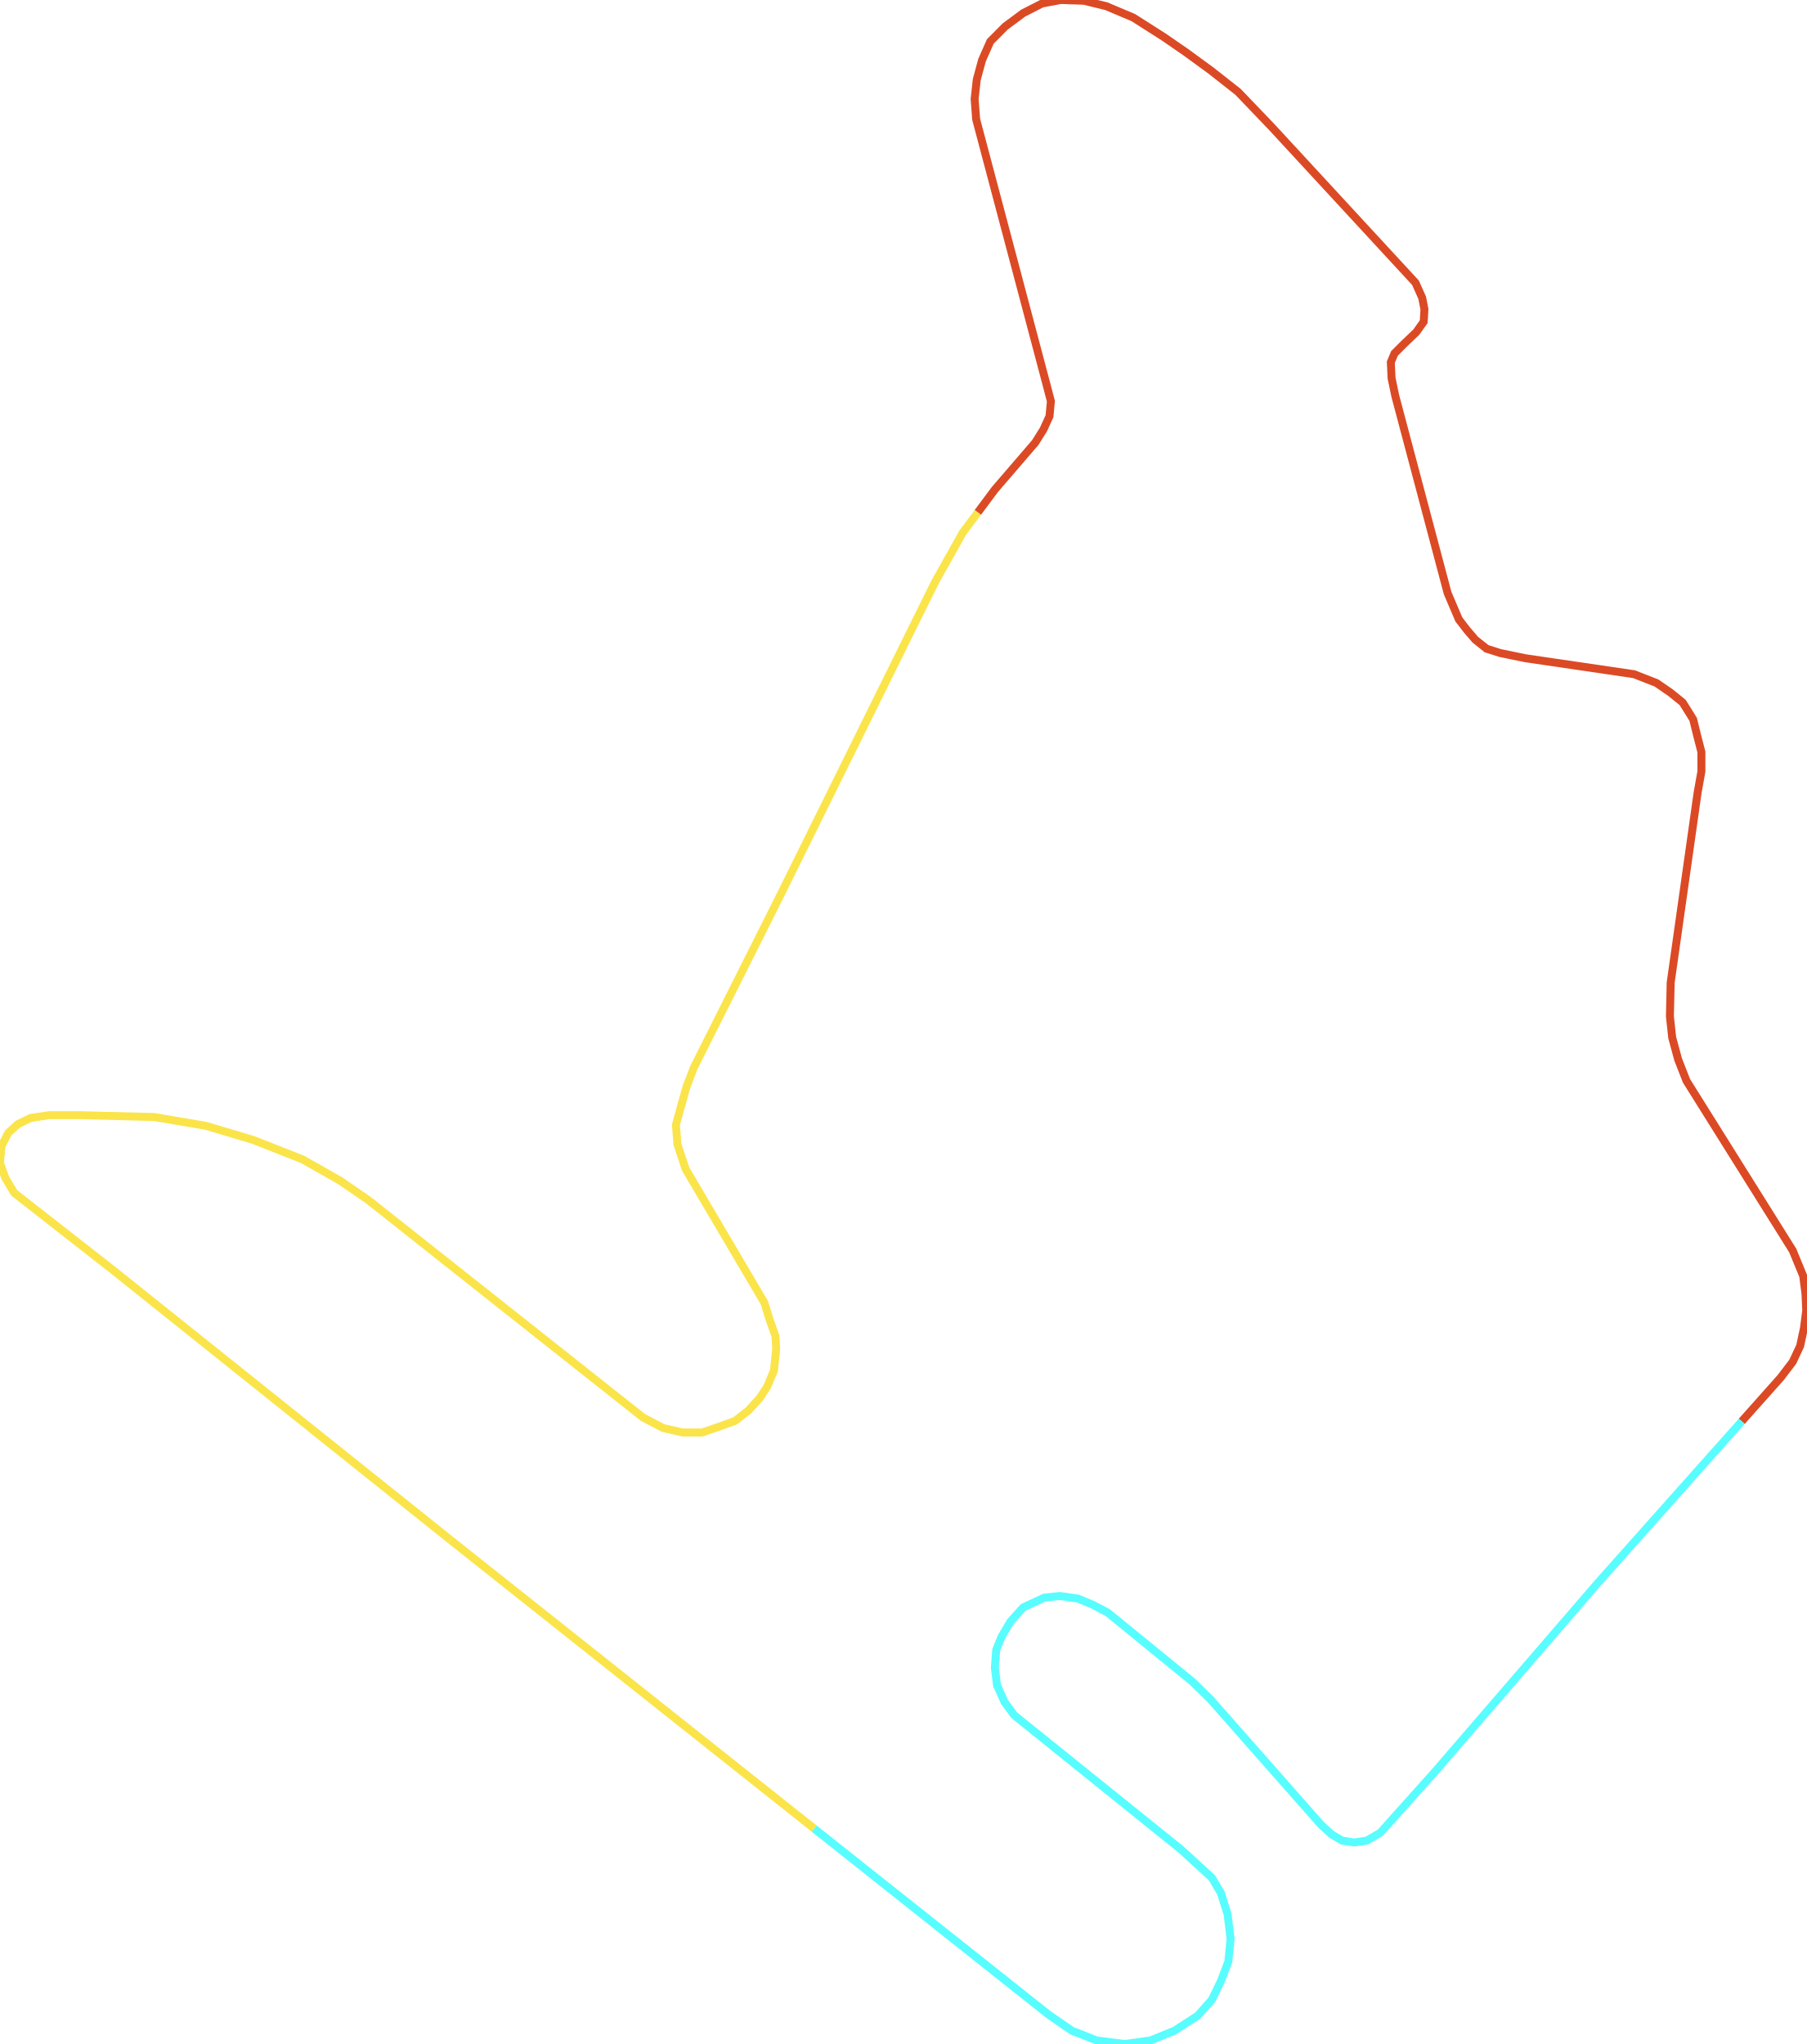
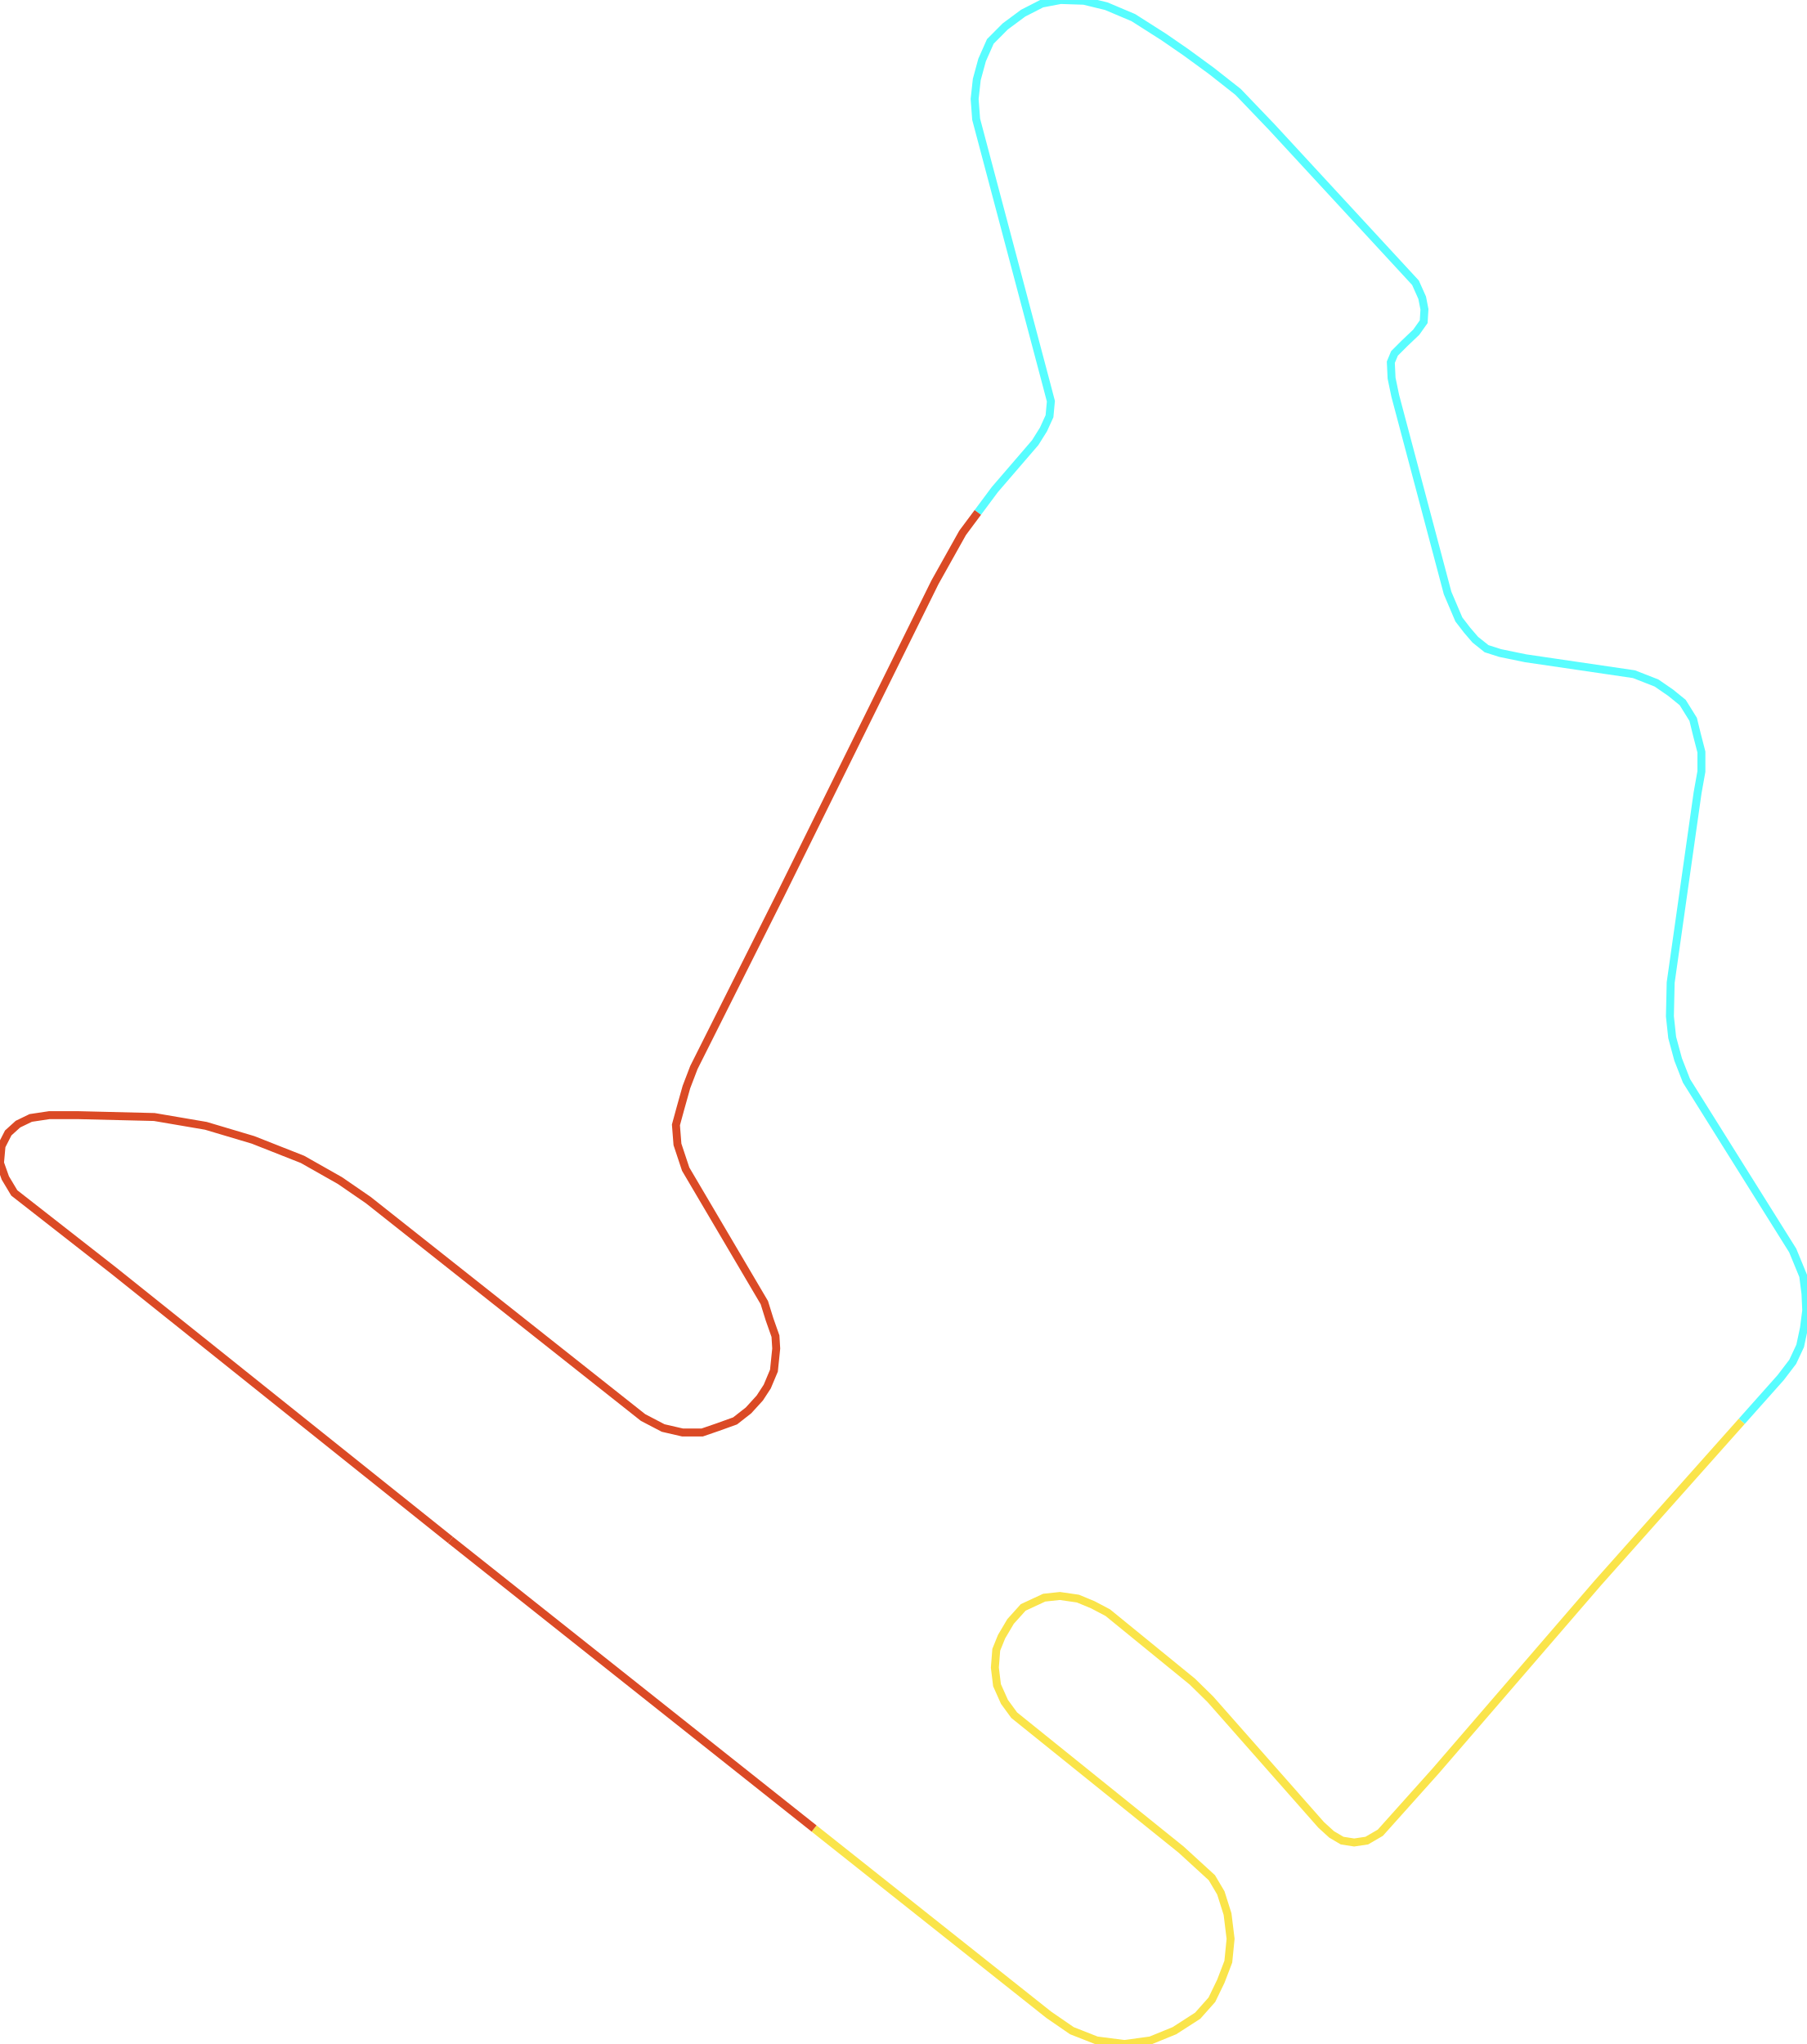
<svg xmlns="http://www.w3.org/2000/svg" version="1.1" width="1589.976px" height="1799.375px" viewBox="0 0 1589.976 1799.375">
  <g>
-     <path d="M 860.733 451.109 875.75 430.94 911.261 389.679 918.497 378.126 923.84 366.408 925.065 353.204 921.169 338.35 859.275 104.972 857.939 87.147 859.832 69.982 864.507 52.816 871.743 36.476 884.879 23.272 900.686 11.554 917.161 3.136 933.637 0.0 954.119 0.66 973.823 5.447 997.645 15.515 1024.585 32.68 1043.732 45.884 1066.107 62.224 1089.818 80.875 1119.54 111.905 1245.999 248.895 1251.899 262.099 1253.903 272.332 1253.235 283.225 1246.667 292.467 1236.092 302.535 1227.52 311.117 1224.292 318.875 1224.96 332.904 1228.188 348.418 1274.274 522.044 1284.182 545.315 1291.417 554.722 1298.653 563.139 1308.561 571.061 1320.472 574.857 1342.847 579.478 1438.359 593.507 1458.174 601.264 1470.642 609.846 1481.217 618.428 1490.457 633.281 1493.685 646.485 1497.692 661.998 1497.692 679.162 1494.353 697.812 1470.642 864.994 1469.974 894.701 1471.978 913.35 1477.21 932.659 1484.557 951.473 1578.065 1100.827 1587.305 1123.271 1589.308 1138.949 1589.976 1153.637 1587.973 1169.149 1584.633 1184.827 1578.065 1198.855 1567.49 1212.717 1533.208 1251.22" style="fill:none;stroke-width:7;stroke:#db4a25" />
-     <path d="M 1533.208 1251.22 1406.744 1393.257 1263.81 1558.941 1215.052 1613.398 1203.141 1620.329 1192.009 1621.979 1181.434 1620.329 1172.194 1614.883 1162.955 1606.467 1065.439 1495.902 1049.631 1480.39 975.159 1419.661 962.023 1412.73 948.887 1407.284 932.969 1404.974 919.165 1406.459 900.686 1415.04 889.554 1427.417 881.65 1440.784 876.975 1452.336 875.75 1468.013 877.643 1483.525 884.211 1498.212 892.782 1509.929 1039.724 1628.25 1066.775 1653.003 1074.678 1666.37 1080.578 1685.017 1083.25 1706.799 1081.246 1726.932 1074.678 1744.094 1066.775 1760.431 1054.307 1774.457 1033.824 1787.659 1012.785 1796.239 989.742 1799.375 965.363 1796.239 943.544 1787.659 923.173 1773.632 716.607 1609.682" style="fill:none;stroke-width:7;stroke:#58fdff" />
-     <path d="M 716.607 1609.682 396.52 1355.631" style="fill:none;stroke-width:7;stroke:#fae44a" />
-     <path d="M 396.52 1355.631 100.188 1118.65 12.579 1050.162 4.675 1036.96 0.0 1023.757 1.336 1008.904 7.236 997.352 15.807 989.595 27.051 984.149 43.526 981.674 67.905 981.674 135.81 983.324 181.228 991.081 222.75 1003.458 266.276 1020.621 299.227 1039.27 324.162 1056.433 566.06 1247.868 583.759 1257.11 600.903 1261.07 618.046 1261.07 631.961 1256.285 647.1 1250.839 658.9 1241.597 668.808 1230.705 675.375 1220.639 681.275 1206.611 683.279 1187.138 682.611 1176.246 677.379 1161.393 672.815 1146.705 603.574 1029.203 596.339 1007.419 595.003 990.255 599.01 975.567 604.242 956.919 610.81 939.755 687.287 787.262 822.985 512.636 847.364 469.065 860.733 451.109" style="fill:none;stroke-width:7;stroke:#fae44a" />
+     <path d="M 860.733 451.109 875.75 430.94 911.261 389.679 918.497 378.126 923.84 366.408 925.065 353.204 921.169 338.35 859.275 104.972 857.939 87.147 859.832 69.982 864.507 52.816 871.743 36.476 884.879 23.272 900.686 11.554 917.161 3.136 933.637 0.0 954.119 0.66 973.823 5.447 997.645 15.515 1024.585 32.68 1043.732 45.884 1066.107 62.224 1089.818 80.875 1119.54 111.905 1245.999 248.895 1251.899 262.099 1253.903 272.332 1253.235 283.225 1246.667 292.467 1236.092 302.535 1227.52 311.117 1224.292 318.875 1224.96 332.904 1228.188 348.418 1274.274 522.044 1284.182 545.315 1291.417 554.722 1298.653 563.139 1308.561 571.061 1320.472 574.857 1342.847 579.478 1438.359 593.507 1458.174 601.264 1470.642 609.846 1481.217 618.428 1490.457 633.281 1493.685 646.485 1497.692 661.998 1497.692 679.162 1494.353 697.812 1470.642 864.994 1469.974 894.701 1471.978 913.35 1477.21 932.659 1484.557 951.473 1578.065 1100.827 1587.305 1123.271 1589.308 1138.949 1589.976 1153.637 1587.973 1169.149 1584.633 1184.827 1578.065 1198.855 1567.49 1212.717 1533.208 1251.22" style="fill:none;stroke-width:7;stroke:#58fdff" />
+     <path d="M 1533.208 1251.22 1406.744 1393.257 1263.81 1558.941 1215.052 1613.398 1203.141 1620.329 1192.009 1621.979 1181.434 1620.329 1172.194 1614.883 1162.955 1606.467 1065.439 1495.902 1049.631 1480.39 975.159 1419.661 962.023 1412.73 948.887 1407.284 932.969 1404.974 919.165 1406.459 900.686 1415.04 889.554 1427.417 881.65 1440.784 876.975 1452.336 875.75 1468.013 877.643 1483.525 884.211 1498.212 892.782 1509.929 1039.724 1628.25 1066.775 1653.003 1074.678 1666.37 1080.578 1685.017 1083.25 1706.799 1081.246 1726.932 1074.678 1744.094 1066.775 1760.431 1054.307 1774.457 1033.824 1787.659 1012.785 1796.239 989.742 1799.375 965.363 1796.239 943.544 1787.659 923.173 1773.632 716.607 1609.682" style="fill:none;stroke-width:7;stroke:#fae44a" />
+     <path d="M 716.607 1609.682 396.52 1355.631" style="fill:none;stroke-width:7;stroke:#db4a25" />
+     <path d="M 396.52 1355.631 100.188 1118.65 12.579 1050.162 4.675 1036.96 0.0 1023.757 1.336 1008.904 7.236 997.352 15.807 989.595 27.051 984.149 43.526 981.674 67.905 981.674 135.81 983.324 181.228 991.081 222.75 1003.458 266.276 1020.621 299.227 1039.27 324.162 1056.433 566.06 1247.868 583.759 1257.11 600.903 1261.07 618.046 1261.07 631.961 1256.285 647.1 1250.839 658.9 1241.597 668.808 1230.705 675.375 1220.639 681.275 1206.611 683.279 1187.138 682.611 1176.246 677.379 1161.393 672.815 1146.705 603.574 1029.203 596.339 1007.419 595.003 990.255 599.01 975.567 604.242 956.919 610.81 939.755 687.287 787.262 822.985 512.636 847.364 469.065 860.733 451.109" style="fill:none;stroke-width:7;stroke:#db4a25" />
  </g>
</svg>
